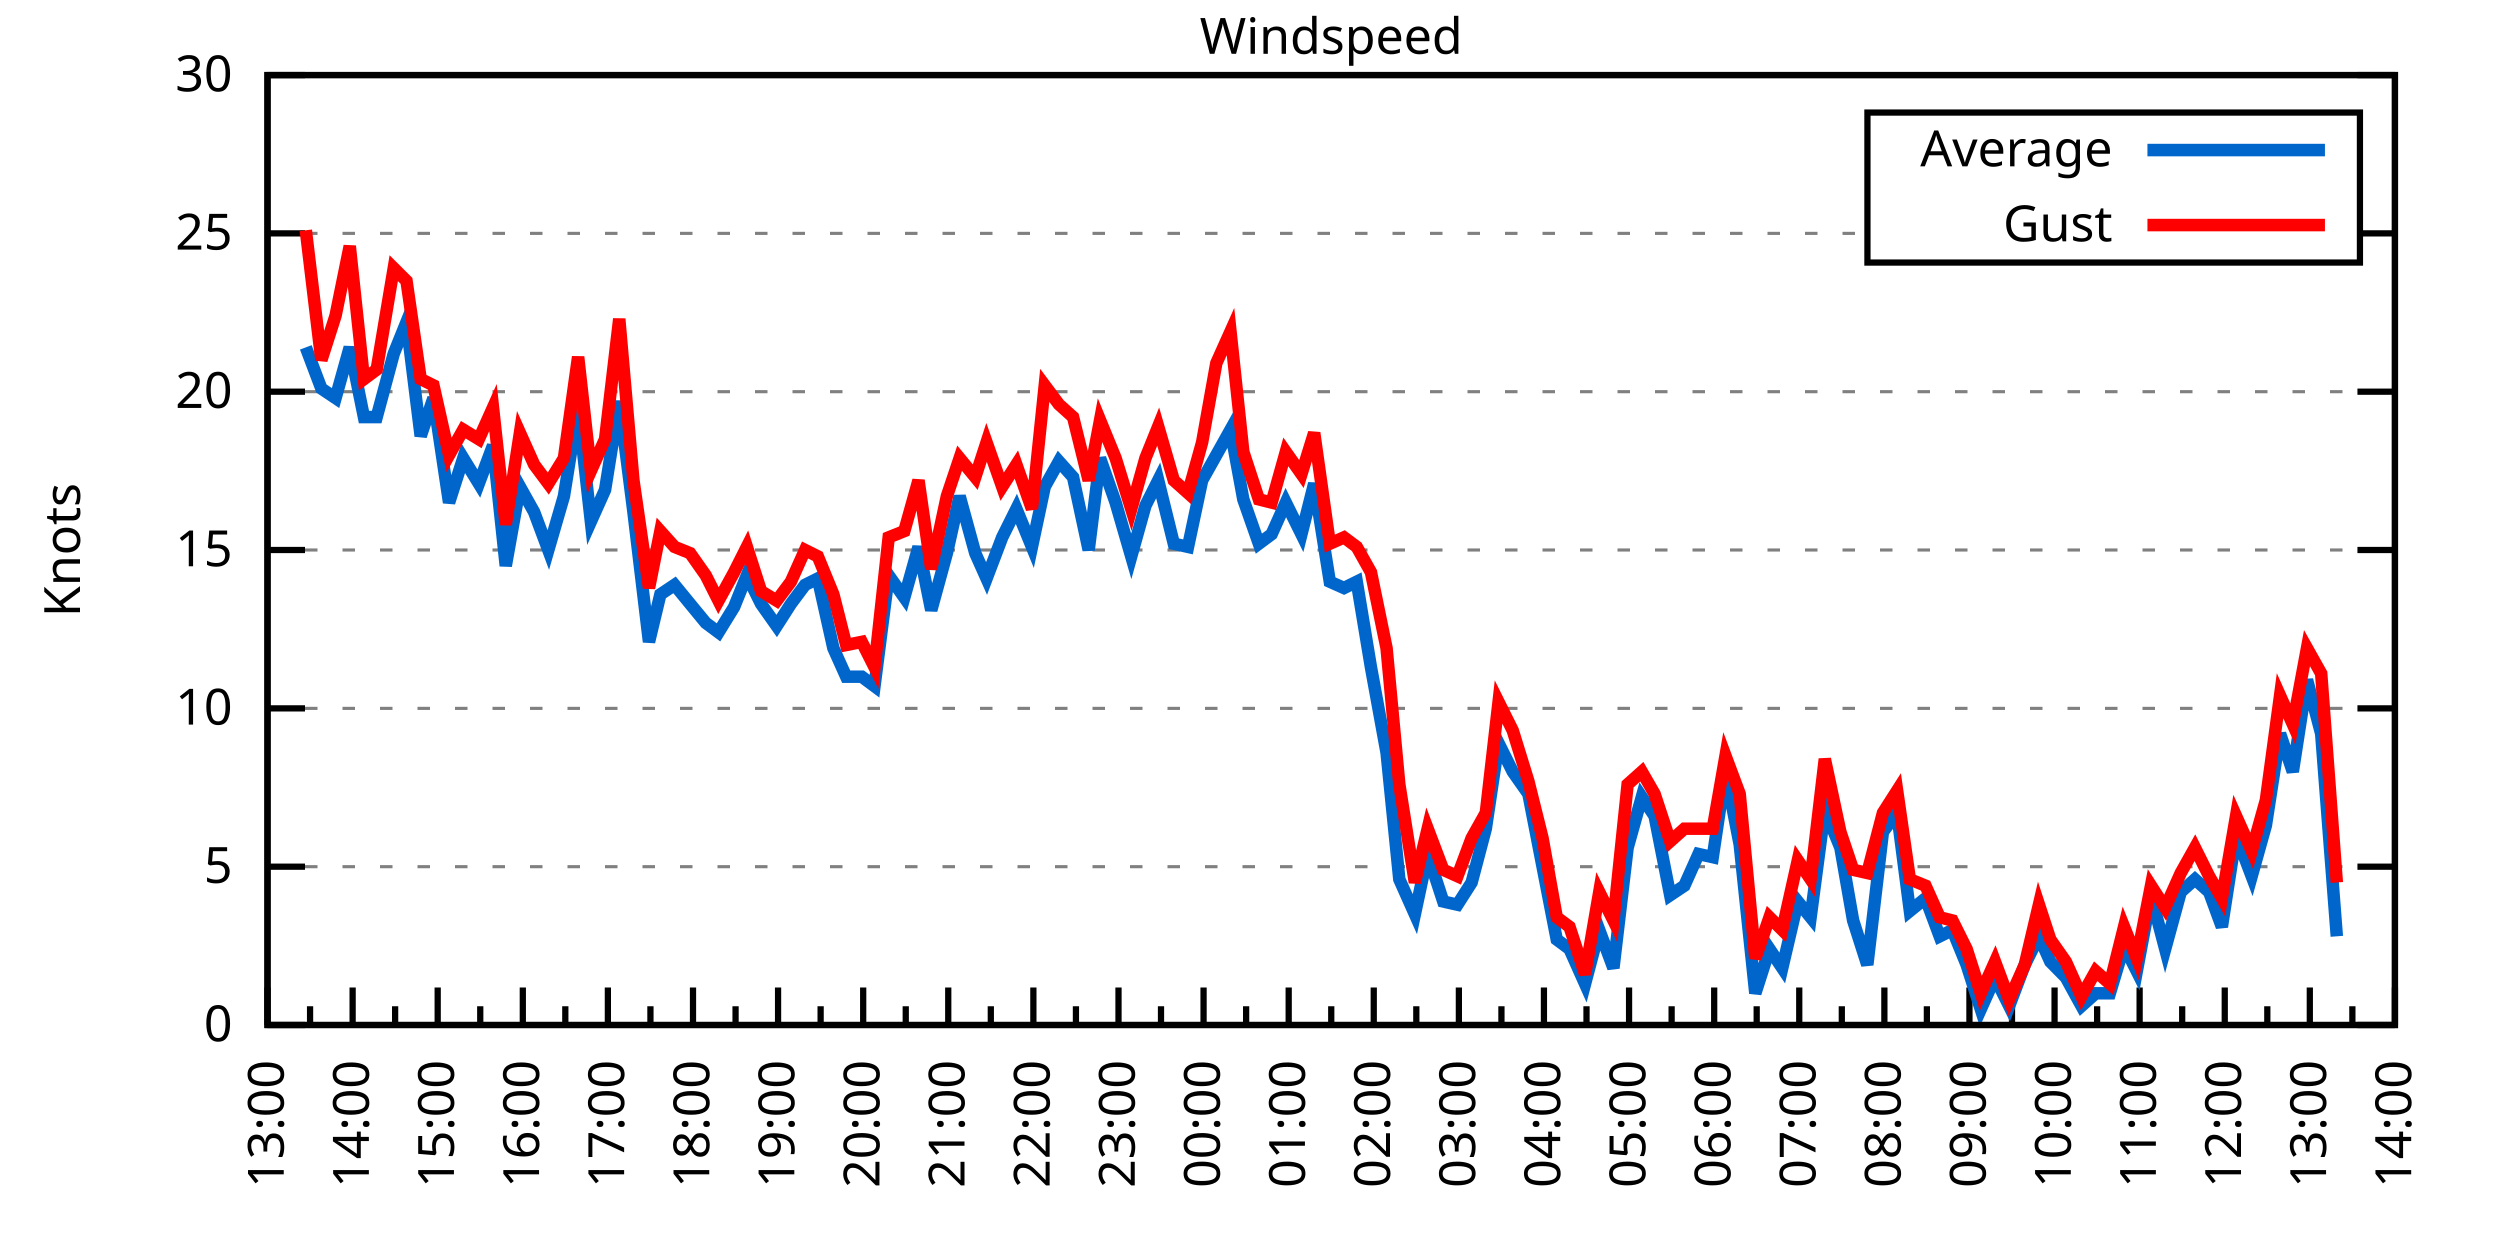
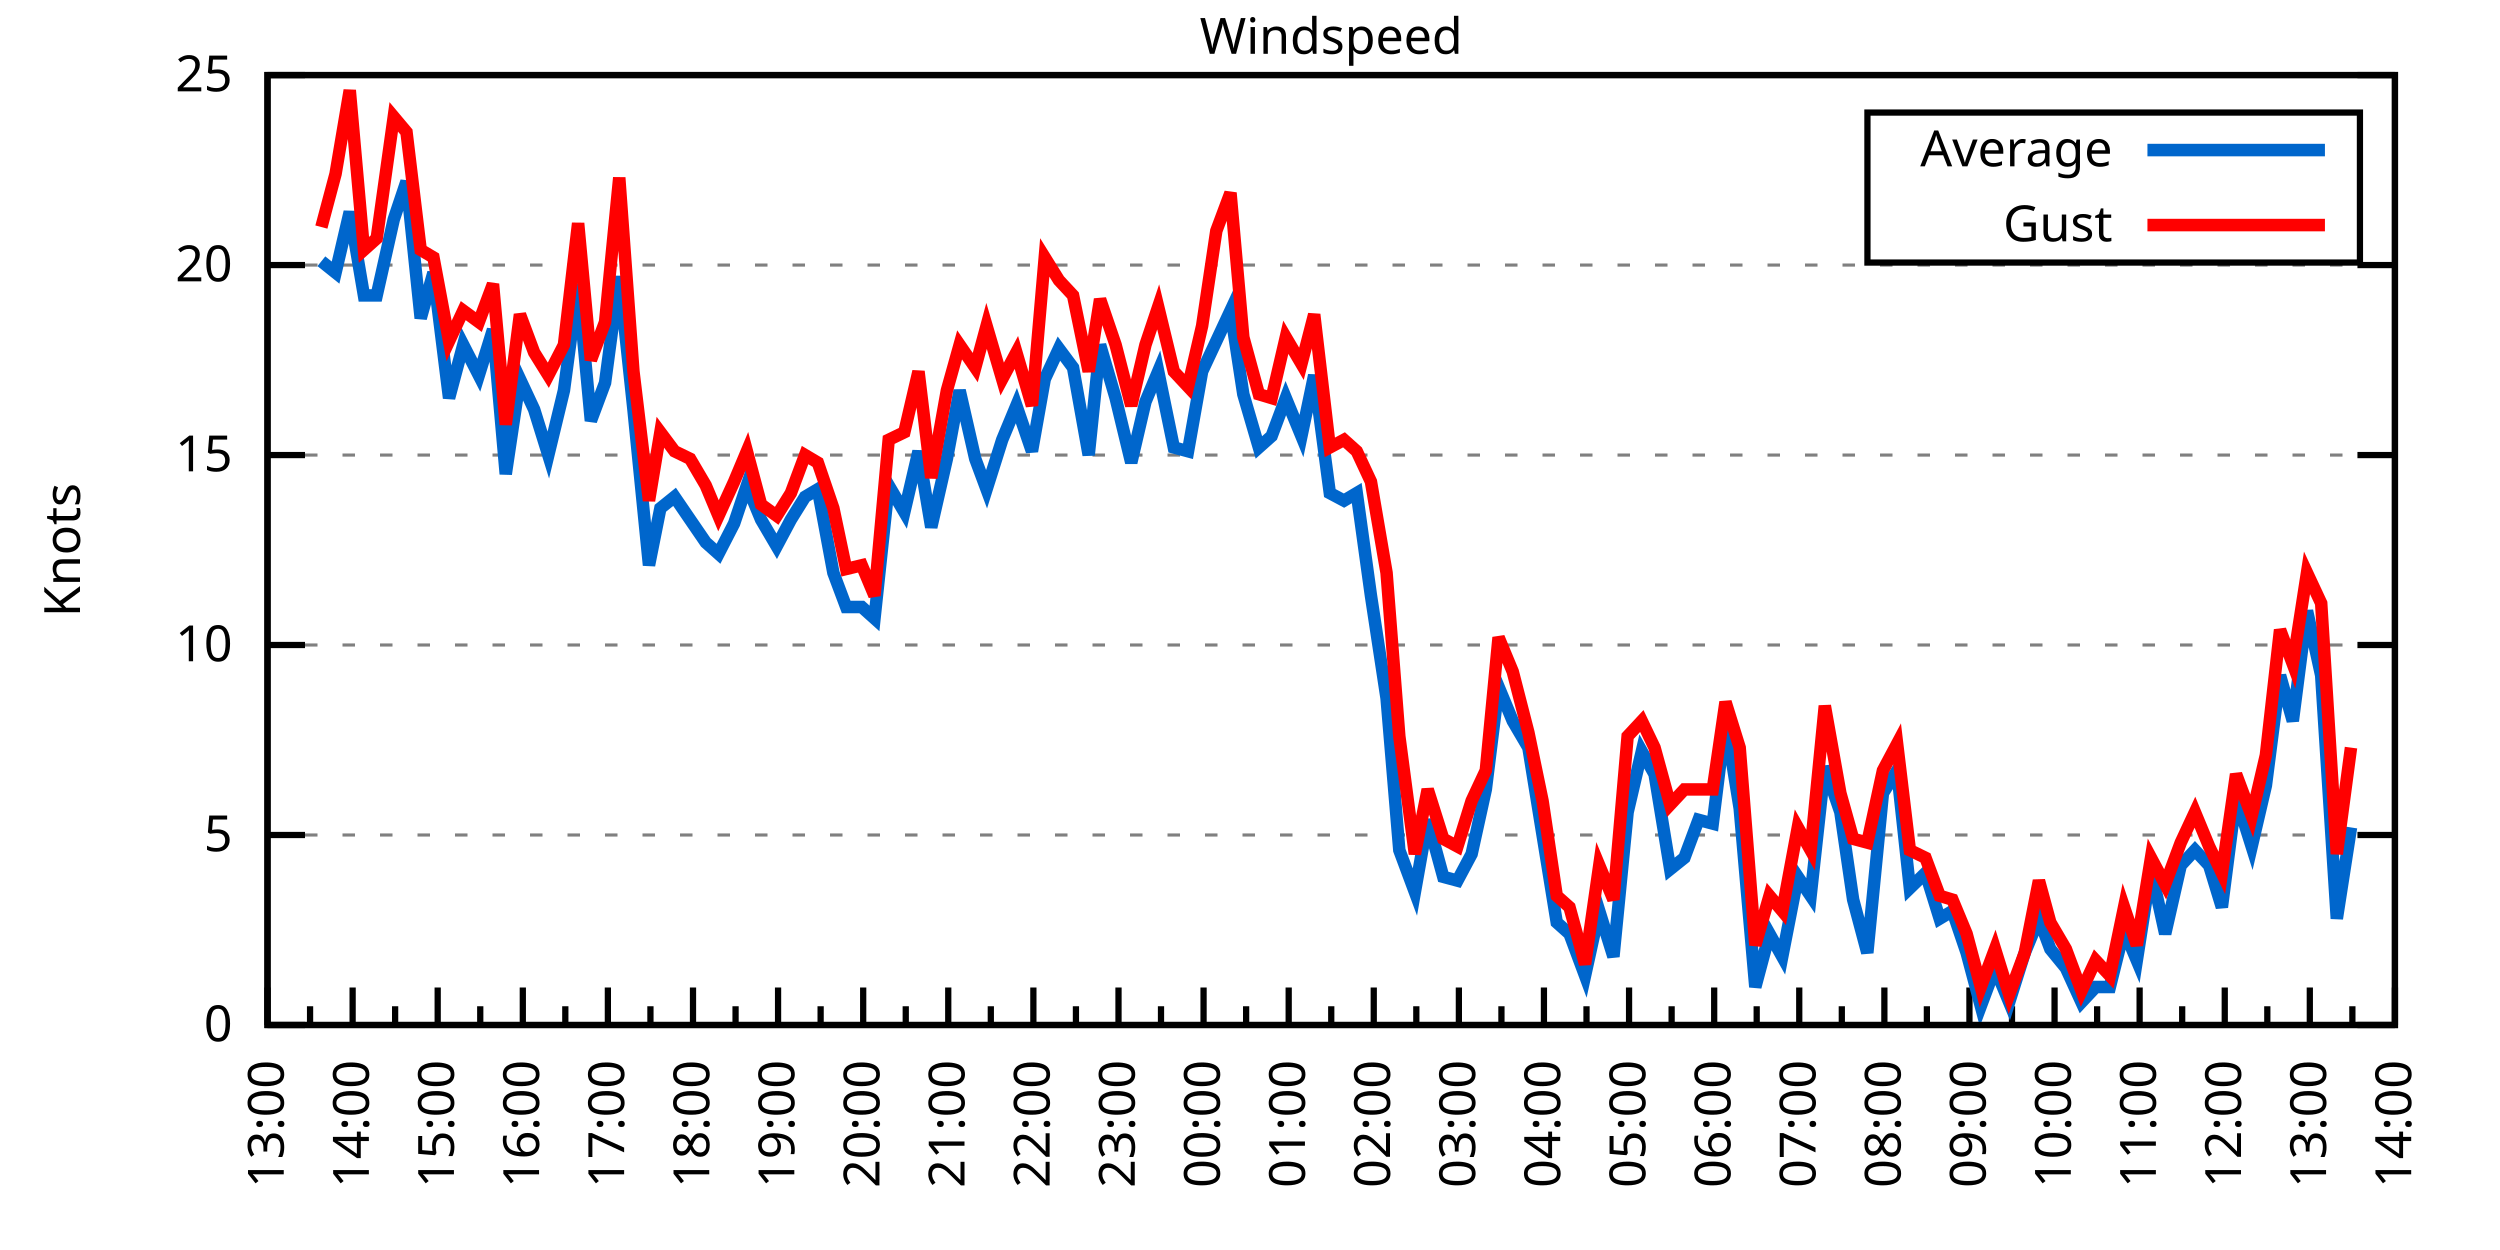
<svg xmlns="http://www.w3.org/2000/svg" xmlns:xlink="http://www.w3.org/1999/xlink" width="400" height="200" viewBox="0 0 400 200">
  <g id="gnuplot_canvas">
    <rect x="0" y="0" width="400" height="200" fill="none" />
    <defs>
      <circle id="gpDot" r="0.5" stroke-width="0.5" stroke="currentColor" />
      <path id="gpPt0" stroke-width="0.333" stroke="currentColor" d="M-1,0 h2 M0,-1 v2" />
      <path id="gpPt1" stroke-width="0.333" stroke="currentColor" d="M-1,-1 L1,1 M1,-1 L-1,1" />
      <path id="gpPt2" stroke-width="0.333" stroke="currentColor" d="M-1,0 L1,0 M0,-1 L0,1 M-1,-1 L1,1 M-1,1 L1,-1" />
      <rect id="gpPt3" stroke-width="0.333" stroke="currentColor" x="-1" y="-1" width="2" height="2" />
      <rect id="gpPt4" stroke-width="0.333" stroke="currentColor" fill="currentColor" x="-1" y="-1" width="2" height="2" />
      <circle id="gpPt5" stroke-width="0.333" stroke="currentColor" cx="0" cy="0" r="1" />
      <use xlink:href="#gpPt5" id="gpPt6" fill="currentColor" stroke="none" />
      <path id="gpPt7" stroke-width="0.333" stroke="currentColor" d="M0,-1.33 L-1.33,0.67 L1.33,0.67 z" />
      <use xlink:href="#gpPt7" id="gpPt8" fill="currentColor" stroke="none" />
      <use xlink:href="#gpPt7" id="gpPt9" stroke="currentColor" transform="rotate(180)" />
      <use xlink:href="#gpPt9" id="gpPt10" fill="currentColor" stroke="none" />
      <use xlink:href="#gpPt3" id="gpPt11" stroke="currentColor" transform="rotate(45)" />
      <use xlink:href="#gpPt11" id="gpPt12" fill="currentColor" stroke="none" />
      <path id="gpPt13" stroke-width="0.333" stroke="currentColor" d="M0,1.330 L1.265,0.411 L0.782,-1.067 L-0.782,-1.076 L-1.265,0.411 z" />
      <use xlink:href="#gpPt13" id="gpPt14" fill="currentColor" stroke="none" />
      <filter id="textbox" filterUnits="objectBoundingBox" x="0" y="0" height="1" width="1">
        <feFlood flood-color="white" flood-opacity="1" result="bgnd" />
        <feComposite in="SourceGraphic" in2="bgnd" operator="atop" />
      </filter>
      <filter id="greybox" filterUnits="objectBoundingBox" x="0" y="0" height="1" width="1">
        <feFlood flood-color="lightgrey" flood-opacity="1" result="grey" />
        <feComposite in="SourceGraphic" in2="grey" operator="atop" />
      </filter>
    </defs>
    <g fill="none" color="white" stroke="currentColor" stroke-width="1.00" stroke-linecap="butt" stroke-linejoin="miter">
</g>
    <g fill="none" color="black" stroke="currentColor" stroke-width="1.00" stroke-linecap="butt" stroke-linejoin="miter">
      <g stroke="none" shape-rendering="crispEdges">
        <polygon fill="rgb(255, 255, 255)" points="42.80,164.00 383.18,164.00 383.18,12.02 42.80,12.02 " />
      </g>
    </g>
    <g fill="none" color="black" stroke="currentColor" stroke-width="1.00" stroke-linecap="butt" stroke-linejoin="miter">
</g>
    <g fill="none" color="black" stroke="black" stroke-width="0.50" stroke-linecap="butt" stroke-linejoin="miter">
</g>
    <g fill="none" color="gray" stroke="currentColor" stroke-width="0.50" stroke-linecap="butt" stroke-linejoin="miter">
      <path stroke="gray" stroke-dasharray="2,4" class="gridline" d="M42.80,164.00 L383.19,164.00  " />
    </g>
    <g fill="none" color="gray" stroke="gray" stroke-width="1.00" stroke-linecap="butt" stroke-linejoin="miter">
</g>
    <g fill="none" color="black" stroke="currentColor" stroke-width="1.00" stroke-linecap="butt" stroke-linejoin="miter">
      <path stroke="black" d="M42.80,164.00 L48.80,164.00 M383.19,164.00 L377.19,164.00  " />
      <g transform="translate(37.20,166.60)" stroke="none" fill="black" font-family="Sans" font-size="8.00" text-anchor="end">
        <text>
          <tspan font-family="Sans"> 0</tspan>
        </text>
      </g>
    </g>
    <g fill="none" color="black" stroke="currentColor" stroke-width="1.00" stroke-linecap="butt" stroke-linejoin="miter">
</g>
    <g fill="none" color="black" stroke="black" stroke-width="0.50" stroke-linecap="butt" stroke-linejoin="miter">
</g>
    <g fill="none" color="gray" stroke="currentColor" stroke-width="0.50" stroke-linecap="butt" stroke-linejoin="miter">
-       <path stroke="gray" stroke-dasharray="2,4" class="gridline" d="M42.80,138.67 L383.19,138.67  " />
-     </g>
-     <g fill="none" color="gray" stroke="gray" stroke-width="1.00" stroke-linecap="butt" stroke-linejoin="miter">
- </g>
-     <g fill="none" color="black" stroke="currentColor" stroke-width="1.00" stroke-linecap="butt" stroke-linejoin="miter">
-       <path stroke="black" d="M42.80,138.67 L48.80,138.67 M383.19,138.67 L377.19,138.67  " />
-       <g transform="translate(37.20,141.27)" stroke="none" fill="black" font-family="Sans" font-size="8.00" text-anchor="end">
+       <path stroke="gray" stroke-dasharray="2,4" class="gridline" d="M42.80,133.60 L383.19,133.60  " />
+     </g>
+     <g fill="none" color="gray" stroke="gray" stroke-width="1.00" stroke-linecap="butt" stroke-linejoin="miter">
+ </g>
+     <g fill="none" color="black" stroke="currentColor" stroke-width="1.00" stroke-linecap="butt" stroke-linejoin="miter">
+       <path stroke="black" d="M42.80,133.60 L48.80,133.60 M383.19,133.60 L377.19,133.60  " />
+       <g transform="translate(37.20,136.20)" stroke="none" fill="black" font-family="Sans" font-size="8.00" text-anchor="end">
        <text>
          <tspan font-family="Sans"> 5</tspan>
        </text>
      </g>
    </g>
    <g fill="none" color="black" stroke="currentColor" stroke-width="1.00" stroke-linecap="butt" stroke-linejoin="miter">
</g>
    <g fill="none" color="black" stroke="black" stroke-width="0.50" stroke-linecap="butt" stroke-linejoin="miter">
</g>
    <g fill="none" color="gray" stroke="currentColor" stroke-width="0.50" stroke-linecap="butt" stroke-linejoin="miter">
-       <path stroke="gray" stroke-dasharray="2,4" class="gridline" d="M42.80,113.34 L383.19,113.34  " />
-     </g>
-     <g fill="none" color="gray" stroke="gray" stroke-width="1.00" stroke-linecap="butt" stroke-linejoin="miter">
- </g>
-     <g fill="none" color="black" stroke="currentColor" stroke-width="1.00" stroke-linecap="butt" stroke-linejoin="miter">
-       <path stroke="black" d="M42.80,113.34 L48.80,113.34 M383.19,113.34 L377.19,113.34  " />
-       <g transform="translate(37.20,115.94)" stroke="none" fill="black" font-family="Sans" font-size="8.00" text-anchor="end">
+       <path stroke="gray" stroke-dasharray="2,4" class="gridline" d="M42.80,103.20 L383.19,103.20  " />
+     </g>
+     <g fill="none" color="gray" stroke="gray" stroke-width="1.00" stroke-linecap="butt" stroke-linejoin="miter">
+ </g>
+     <g fill="none" color="black" stroke="currentColor" stroke-width="1.00" stroke-linecap="butt" stroke-linejoin="miter">
+       <path stroke="black" d="M42.80,103.20 L48.80,103.20 M383.19,103.20 L377.19,103.20  " />
+       <g transform="translate(37.20,105.80)" stroke="none" fill="black" font-family="Sans" font-size="8.00" text-anchor="end">
        <text>
          <tspan font-family="Sans"> 10</tspan>
        </text>
      </g>
    </g>
    <g fill="none" color="black" stroke="currentColor" stroke-width="1.00" stroke-linecap="butt" stroke-linejoin="miter">
</g>
    <g fill="none" color="black" stroke="black" stroke-width="0.50" stroke-linecap="butt" stroke-linejoin="miter">
</g>
    <g fill="none" color="gray" stroke="currentColor" stroke-width="0.50" stroke-linecap="butt" stroke-linejoin="miter">
-       <path stroke="gray" stroke-dasharray="2,4" class="gridline" d="M42.80,88.00 L383.19,88.00  " />
-     </g>
-     <g fill="none" color="gray" stroke="gray" stroke-width="1.00" stroke-linecap="butt" stroke-linejoin="miter">
- </g>
-     <g fill="none" color="black" stroke="currentColor" stroke-width="1.00" stroke-linecap="butt" stroke-linejoin="miter">
-       <path stroke="black" d="M42.80,88.00 L48.80,88.00 M383.19,88.00 L377.19,88.00  " />
-       <g transform="translate(37.20,90.60)" stroke="none" fill="black" font-family="Sans" font-size="8.00" text-anchor="end">
+       <path stroke="gray" stroke-dasharray="2,4" class="gridline" d="M42.80,72.81 L383.19,72.81  " />
+     </g>
+     <g fill="none" color="gray" stroke="gray" stroke-width="1.00" stroke-linecap="butt" stroke-linejoin="miter">
+ </g>
+     <g fill="none" color="black" stroke="currentColor" stroke-width="1.00" stroke-linecap="butt" stroke-linejoin="miter">
+       <path stroke="black" d="M42.80,72.81 L48.80,72.81 M383.19,72.81 L377.19,72.81  " />
+       <g transform="translate(37.20,75.41)" stroke="none" fill="black" font-family="Sans" font-size="8.00" text-anchor="end">
        <text>
          <tspan font-family="Sans"> 15</tspan>
        </text>
      </g>
    </g>
    <g fill="none" color="black" stroke="currentColor" stroke-width="1.00" stroke-linecap="butt" stroke-linejoin="miter">
</g>
    <g fill="none" color="black" stroke="black" stroke-width="0.50" stroke-linecap="butt" stroke-linejoin="miter">
</g>
    <g fill="none" color="gray" stroke="currentColor" stroke-width="0.50" stroke-linecap="butt" stroke-linejoin="miter">
-       <path stroke="gray" stroke-dasharray="2,4" class="gridline" d="M42.80,62.67 L383.19,62.67  " />
-     </g>
-     <g fill="none" color="gray" stroke="gray" stroke-width="1.00" stroke-linecap="butt" stroke-linejoin="miter">
- </g>
-     <g fill="none" color="black" stroke="currentColor" stroke-width="1.00" stroke-linecap="butt" stroke-linejoin="miter">
-       <path stroke="black" d="M42.80,62.67 L48.80,62.67 M383.19,62.67 L377.19,62.67  " />
-       <g transform="translate(37.20,65.27)" stroke="none" fill="black" font-family="Sans" font-size="8.00" text-anchor="end">
+       <path stroke="gray" stroke-dasharray="2,4" class="gridline" d="M42.80,42.41 L383.19,42.41  " />
+     </g>
+     <g fill="none" color="gray" stroke="gray" stroke-width="1.00" stroke-linecap="butt" stroke-linejoin="miter">
+ </g>
+     <g fill="none" color="black" stroke="currentColor" stroke-width="1.00" stroke-linecap="butt" stroke-linejoin="miter">
+       <path stroke="black" d="M42.80,42.41 L48.80,42.41 M383.19,42.41 L377.19,42.41  " />
+       <g transform="translate(37.20,45.01)" stroke="none" fill="black" font-family="Sans" font-size="8.00" text-anchor="end">
        <text>
          <tspan font-family="Sans"> 20</tspan>
-         </text>
-       </g>
-     </g>
-     <g fill="none" color="black" stroke="currentColor" stroke-width="1.00" stroke-linecap="butt" stroke-linejoin="miter">
- </g>
-     <g fill="none" color="black" stroke="black" stroke-width="0.50" stroke-linecap="butt" stroke-linejoin="miter">
- </g>
-     <g fill="none" color="gray" stroke="currentColor" stroke-width="0.50" stroke-linecap="butt" stroke-linejoin="miter">
-       <path stroke="gray" stroke-dasharray="2,4" class="gridline" d="M42.80,37.34 L298.79,37.34 M377.59,37.34 L383.19,37.34  " />
-     </g>
-     <g fill="none" color="gray" stroke="gray" stroke-width="1.00" stroke-linecap="butt" stroke-linejoin="miter">
- </g>
-     <g fill="none" color="black" stroke="currentColor" stroke-width="1.00" stroke-linecap="butt" stroke-linejoin="miter">
-       <path stroke="black" d="M42.80,37.34 L48.80,37.34 M383.19,37.34 L377.19,37.34  " />
-       <g transform="translate(37.20,39.94)" stroke="none" fill="black" font-family="Sans" font-size="8.00" text-anchor="end">
-         <text>
-           <tspan font-family="Sans"> 25</tspan>
        </text>
      </g>
    </g>
    <g fill="none" color="black" stroke="currentColor" stroke-width="1.00" stroke-linecap="butt" stroke-linejoin="miter">
</g>
    <g fill="none" color="black" stroke="black" stroke-width="0.50" stroke-linecap="butt" stroke-linejoin="miter">
</g>
    <g fill="none" color="gray" stroke="currentColor" stroke-width="0.50" stroke-linecap="butt" stroke-linejoin="miter">
      <path stroke="gray" stroke-dasharray="2,4" class="gridline" d="M42.80,12.01 L383.19,12.01  " />
    </g>
    <g fill="none" color="gray" stroke="gray" stroke-width="1.00" stroke-linecap="butt" stroke-linejoin="miter">
</g>
    <g fill="none" color="black" stroke="currentColor" stroke-width="1.00" stroke-linecap="butt" stroke-linejoin="miter">
      <path stroke="black" d="M42.80,12.01 L48.80,12.01 M383.19,12.01 L377.19,12.01  " />
      <g transform="translate(37.20,14.61)" stroke="none" fill="black" font-family="Sans" font-size="8.00" text-anchor="end">
        <text>
-           <tspan font-family="Sans"> 30</tspan>
+           <tspan font-family="Sans"> 25</tspan>
        </text>
      </g>
    </g>
    <g fill="none" color="black" stroke="currentColor" stroke-width="1.00" stroke-linecap="butt" stroke-linejoin="miter">
      <path stroke="black" d="M42.80,164.00 L42.80,158.00  " />
      <g transform="translate(45.40,169.60) rotate(270)" stroke="none" fill="black" font-family="Sans" font-size="8.00" text-anchor="end">
        <text>
          <tspan font-family="Sans">13:00</tspan>
        </text>
      </g>
    </g>
    <g fill="none" color="black" stroke="currentColor" stroke-width="1.00" stroke-linecap="butt" stroke-linejoin="miter">
      <path stroke="black" d="M49.61,164.00 L49.61,161.00 M56.42,164.00 L56.42,158.00  " />
      <g transform="translate(59.02,169.60) rotate(270)" stroke="none" fill="black" font-family="Sans" font-size="8.00" text-anchor="end">
        <text>
          <tspan font-family="Sans">14:00</tspan>
        </text>
      </g>
    </g>
    <g fill="none" color="black" stroke="currentColor" stroke-width="1.00" stroke-linecap="butt" stroke-linejoin="miter">
      <path stroke="black" d="M63.22,164.00 L63.22,161.00 M70.03,164.00 L70.03,158.00  " />
      <g transform="translate(72.63,169.60) rotate(270)" stroke="none" fill="black" font-family="Sans" font-size="8.00" text-anchor="end">
        <text>
          <tspan font-family="Sans">15:00</tspan>
        </text>
      </g>
    </g>
    <g fill="none" color="black" stroke="currentColor" stroke-width="1.00" stroke-linecap="butt" stroke-linejoin="miter">
      <path stroke="black" d="M76.84,164.00 L76.84,161.00 M83.65,164.00 L83.65,158.00  " />
      <g transform="translate(86.25,169.60) rotate(270)" stroke="none" fill="black" font-family="Sans" font-size="8.00" text-anchor="end">
        <text>
          <tspan font-family="Sans">16:00</tspan>
        </text>
      </g>
    </g>
    <g fill="none" color="black" stroke="currentColor" stroke-width="1.00" stroke-linecap="butt" stroke-linejoin="miter">
      <path stroke="black" d="M90.45,164.00 L90.45,161.00 M97.26,164.00 L97.26,158.00  " />
      <g transform="translate(99.86,169.60) rotate(270)" stroke="none" fill="black" font-family="Sans" font-size="8.00" text-anchor="end">
        <text>
          <tspan font-family="Sans">17:00</tspan>
        </text>
      </g>
    </g>
    <g fill="none" color="black" stroke="currentColor" stroke-width="1.00" stroke-linecap="butt" stroke-linejoin="miter">
      <path stroke="black" d="M104.07,164.00 L104.07,161.00 M110.88,164.00 L110.88,158.00  " />
      <g transform="translate(113.48,169.60) rotate(270)" stroke="none" fill="black" font-family="Sans" font-size="8.00" text-anchor="end">
        <text>
          <tspan font-family="Sans">18:00</tspan>
        </text>
      </g>
    </g>
    <g fill="none" color="black" stroke="currentColor" stroke-width="1.00" stroke-linecap="butt" stroke-linejoin="miter">
      <path stroke="black" d="M117.69,164.00 L117.69,161.00 M124.49,164.00 L124.49,158.00  " />
      <g transform="translate(127.09,169.60) rotate(270)" stroke="none" fill="black" font-family="Sans" font-size="8.00" text-anchor="end">
        <text>
          <tspan font-family="Sans">19:00</tspan>
        </text>
      </g>
    </g>
    <g fill="none" color="black" stroke="currentColor" stroke-width="1.00" stroke-linecap="butt" stroke-linejoin="miter">
      <path stroke="black" d="M131.30,164.00 L131.30,161.00 M138.11,164.00 L138.11,158.00  " />
      <g transform="translate(140.71,169.60) rotate(270)" stroke="none" fill="black" font-family="Sans" font-size="8.00" text-anchor="end">
        <text>
          <tspan font-family="Sans">20:00</tspan>
        </text>
      </g>
    </g>
    <g fill="none" color="black" stroke="currentColor" stroke-width="1.00" stroke-linecap="butt" stroke-linejoin="miter">
      <path stroke="black" d="M144.92,164.00 L144.92,161.00 M151.72,164.00 L151.72,158.00  " />
      <g transform="translate(154.32,169.60) rotate(270)" stroke="none" fill="black" font-family="Sans" font-size="8.00" text-anchor="end">
        <text>
          <tspan font-family="Sans">21:00</tspan>
        </text>
      </g>
    </g>
    <g fill="none" color="black" stroke="currentColor" stroke-width="1.00" stroke-linecap="butt" stroke-linejoin="miter">
      <path stroke="black" d="M158.53,164.00 L158.53,161.00 M165.34,164.00 L165.34,158.00  " />
      <g transform="translate(167.94,169.60) rotate(270)" stroke="none" fill="black" font-family="Sans" font-size="8.00" text-anchor="end">
        <text>
          <tspan font-family="Sans">22:00</tspan>
        </text>
      </g>
    </g>
    <g fill="none" color="black" stroke="currentColor" stroke-width="1.00" stroke-linecap="butt" stroke-linejoin="miter">
      <path stroke="black" d="M172.15,164.00 L172.15,161.00 M178.96,164.00 L178.96,158.00  " />
      <g transform="translate(181.56,169.60) rotate(270)" stroke="none" fill="black" font-family="Sans" font-size="8.00" text-anchor="end">
        <text>
          <tspan font-family="Sans">23:00</tspan>
        </text>
      </g>
    </g>
    <g fill="none" color="black" stroke="currentColor" stroke-width="1.00" stroke-linecap="butt" stroke-linejoin="miter">
      <path stroke="black" d="M185.76,164.00 L185.76,161.00 M192.57,164.00 L192.57,158.00  " />
      <g transform="translate(195.17,169.60) rotate(270)" stroke="none" fill="black" font-family="Sans" font-size="8.00" text-anchor="end">
        <text>
          <tspan font-family="Sans">00:00</tspan>
        </text>
      </g>
    </g>
    <g fill="none" color="black" stroke="currentColor" stroke-width="1.00" stroke-linecap="butt" stroke-linejoin="miter">
      <path stroke="black" d="M199.38,164.00 L199.38,161.00 M206.19,164.00 L206.19,158.00  " />
      <g transform="translate(208.79,169.60) rotate(270)" stroke="none" fill="black" font-family="Sans" font-size="8.00" text-anchor="end">
        <text>
          <tspan font-family="Sans">01:00</tspan>
        </text>
      </g>
    </g>
    <g fill="none" color="black" stroke="currentColor" stroke-width="1.00" stroke-linecap="butt" stroke-linejoin="miter">
      <path stroke="black" d="M213.00,164.00 L213.00,161.00 M219.80,164.00 L219.80,158.00  " />
      <g transform="translate(222.40,169.60) rotate(270)" stroke="none" fill="black" font-family="Sans" font-size="8.00" text-anchor="end">
        <text>
          <tspan font-family="Sans">02:00</tspan>
        </text>
      </g>
    </g>
    <g fill="none" color="black" stroke="currentColor" stroke-width="1.00" stroke-linecap="butt" stroke-linejoin="miter">
      <path stroke="black" d="M226.61,164.00 L226.61,161.00 M233.42,164.00 L233.42,158.00  " />
      <g transform="translate(236.02,169.60) rotate(270)" stroke="none" fill="black" font-family="Sans" font-size="8.00" text-anchor="end">
        <text>
          <tspan font-family="Sans">03:00</tspan>
        </text>
      </g>
    </g>
    <g fill="none" color="black" stroke="currentColor" stroke-width="1.00" stroke-linecap="butt" stroke-linejoin="miter">
      <path stroke="black" d="M240.23,164.00 L240.23,161.00 M247.03,164.00 L247.03,158.00  " />
      <g transform="translate(249.63,169.60) rotate(270)" stroke="none" fill="black" font-family="Sans" font-size="8.00" text-anchor="end">
        <text>
          <tspan font-family="Sans">04:00</tspan>
        </text>
      </g>
    </g>
    <g fill="none" color="black" stroke="currentColor" stroke-width="1.00" stroke-linecap="butt" stroke-linejoin="miter">
      <path stroke="black" d="M253.84,164.00 L253.84,161.00 M260.65,164.00 L260.65,158.00  " />
      <g transform="translate(263.25,169.60) rotate(270)" stroke="none" fill="black" font-family="Sans" font-size="8.00" text-anchor="end">
        <text>
          <tspan font-family="Sans">05:00</tspan>
        </text>
      </g>
    </g>
    <g fill="none" color="black" stroke="currentColor" stroke-width="1.00" stroke-linecap="butt" stroke-linejoin="miter">
      <path stroke="black" d="M267.46,164.00 L267.46,161.00 M274.27,164.00 L274.27,158.00  " />
      <g transform="translate(276.87,169.60) rotate(270)" stroke="none" fill="black" font-family="Sans" font-size="8.00" text-anchor="end">
        <text>
          <tspan font-family="Sans">06:00</tspan>
        </text>
      </g>
    </g>
    <g fill="none" color="black" stroke="currentColor" stroke-width="1.00" stroke-linecap="butt" stroke-linejoin="miter">
      <path stroke="black" d="M281.07,164.00 L281.07,161.00 M287.88,164.00 L287.88,158.00  " />
      <g transform="translate(290.48,169.60) rotate(270)" stroke="none" fill="black" font-family="Sans" font-size="8.00" text-anchor="end">
        <text>
          <tspan font-family="Sans">07:00</tspan>
        </text>
      </g>
    </g>
    <g fill="none" color="black" stroke="currentColor" stroke-width="1.00" stroke-linecap="butt" stroke-linejoin="miter">
      <path stroke="black" d="M294.69,164.00 L294.69,161.00 M301.50,164.00 L301.50,158.00  " />
      <g transform="translate(304.10,169.60) rotate(270)" stroke="none" fill="black" font-family="Sans" font-size="8.00" text-anchor="end">
        <text>
          <tspan font-family="Sans">08:00</tspan>
        </text>
      </g>
    </g>
    <g fill="none" color="black" stroke="currentColor" stroke-width="1.00" stroke-linecap="butt" stroke-linejoin="miter">
      <path stroke="black" d="M308.30,164.00 L308.30,161.00 M315.11,164.00 L315.11,158.00  " />
      <g transform="translate(317.71,169.60) rotate(270)" stroke="none" fill="black" font-family="Sans" font-size="8.00" text-anchor="end">
        <text>
          <tspan font-family="Sans">09:00</tspan>
        </text>
      </g>
    </g>
    <g fill="none" color="black" stroke="currentColor" stroke-width="1.00" stroke-linecap="butt" stroke-linejoin="miter">
      <path stroke="black" d="M321.92,164.00 L321.92,161.00 M328.73,164.00 L328.73,158.00  " />
      <g transform="translate(331.33,169.60) rotate(270)" stroke="none" fill="black" font-family="Sans" font-size="8.00" text-anchor="end">
        <text>
          <tspan font-family="Sans">10:00</tspan>
        </text>
      </g>
    </g>
    <g fill="none" color="black" stroke="currentColor" stroke-width="1.00" stroke-linecap="butt" stroke-linejoin="miter">
      <path stroke="black" d="M335.54,164.00 L335.54,161.00 M342.34,164.00 L342.34,158.00  " />
      <g transform="translate(344.94,169.60) rotate(270)" stroke="none" fill="black" font-family="Sans" font-size="8.00" text-anchor="end">
        <text>
          <tspan font-family="Sans">11:00</tspan>
        </text>
      </g>
    </g>
    <g fill="none" color="black" stroke="currentColor" stroke-width="1.00" stroke-linecap="butt" stroke-linejoin="miter">
      <path stroke="black" d="M349.15,164.00 L349.15,161.00 M355.96,164.00 L355.96,158.00  " />
      <g transform="translate(358.56,169.60) rotate(270)" stroke="none" fill="black" font-family="Sans" font-size="8.00" text-anchor="end">
        <text>
          <tspan font-family="Sans">12:00</tspan>
        </text>
      </g>
    </g>
    <g fill="none" color="black" stroke="currentColor" stroke-width="1.00" stroke-linecap="butt" stroke-linejoin="miter">
      <path stroke="black" d="M362.77,164.00 L362.77,161.00 M369.57,164.00 L369.57,158.00  " />
      <g transform="translate(372.17,169.60) rotate(270)" stroke="none" fill="black" font-family="Sans" font-size="8.00" text-anchor="end">
        <text>
          <tspan font-family="Sans">13:00</tspan>
        </text>
      </g>
    </g>
    <g fill="none" color="black" stroke="currentColor" stroke-width="1.00" stroke-linecap="butt" stroke-linejoin="miter">
      <path stroke="black" d="M376.38,164.00 L376.38,161.00 M383.19,164.00 L383.19,158.00  " />
      <g transform="translate(385.79,169.60) rotate(270)" stroke="none" fill="black" font-family="Sans" font-size="8.00" text-anchor="end">
        <text>
          <tspan font-family="Sans">14:00</tspan>
        </text>
      </g>
    </g>
    <g fill="none" color="black" stroke="currentColor" stroke-width="1.00" stroke-linecap="butt" stroke-linejoin="miter">
</g>
    <g fill="none" color="black" stroke="currentColor" stroke-width="1.00" stroke-linecap="butt" stroke-linejoin="miter">
      <path stroke="black" d="M42.80,12.01 L42.80,164.00 L383.19,164.00 L383.19,12.01 L42.80,12.01 Z  " />
    </g>
    <g fill="none" color="black" stroke="currentColor" stroke-width="1.00" stroke-linecap="butt" stroke-linejoin="miter">
      <g transform="translate(12.80,88.01) rotate(270)" stroke="none" fill="black" font-family="Sans" font-size="8.00" text-anchor="middle">
        <text>
          <tspan font-family="Sans">Knots</tspan>
        </text>
      </g>
    </g>
    <g fill="none" color="black" stroke="currentColor" stroke-width="1.00" stroke-linecap="butt" stroke-linejoin="miter">
</g>
    <g fill="none" color="black" stroke="currentColor" stroke-width="1.00" stroke-linecap="butt" stroke-linejoin="miter">
      <path stroke="black" d="M298.79,42.01 L298.79,18.01 L377.59,18.01 L377.59,42.01 L298.79,42.01 Z  " />
    </g>
    <g id="Windspeed_plot_1">
      <g fill="none" color="white" stroke="black" stroke-width="2.00" stroke-linecap="butt" stroke-linejoin="miter">
</g>
      <g fill="none" color="black" stroke="currentColor" stroke-width="2.00" stroke-linecap="butt" stroke-linejoin="miter">
        <g transform="translate(337.99,26.61)" stroke="none" fill="black" font-family="Sans" font-size="8.00" text-anchor="end">
          <text>
            <tspan font-family="Sans">Average</tspan>
          </text>
        </g>
      </g>
      <g fill="none" color="black" stroke="currentColor" stroke-width="2.00" stroke-linecap="butt" stroke-linejoin="miter">
-         <path stroke="rgb(  0, 102, 204)" d="M343.59,24.01 L371.99,24.01 M48.93,55.58 L51.42,62.17 L53.69,63.69 L55.96,55.58 L58.23,66.73 L60.27,66.73   L63.00,56.59 L65.04,51.53 L67.31,69.77 L69.35,63.69 L71.85,80.41 L74.12,73.31 L76.61,77.37 L78.88,71.29   L80.92,90.54 L83.19,77.87 L85.46,81.93 L87.73,88.00 L90.23,79.39 L92.50,65.21 L94.54,83.45 L96.81,78.38   L99.08,64.19 L101.35,81.93 L103.84,102.70 L105.66,95.10 L107.93,93.58 L110.42,96.62 L112.92,99.66 L114.96,101.18   L117.46,97.12 L119.50,92.06 L121.77,96.62 L124.27,100.16 L126.54,96.62 L128.81,93.58 L130.85,92.56 L133.34,103.71   L135.39,108.27 L137.88,108.27 L139.92,109.79 L142.19,92.06 L144.69,95.60 L146.96,87.50 L149.00,97.63 L151.50,88.51   L153.54,79.39 L156.04,88.51 L157.85,92.56 L160.35,85.98 L162.62,81.42 L165.11,87.50 L167.16,77.87 L169.43,73.82   L171.69,76.35 L174.19,88.00 L176.01,73.31 L178.50,80.41 L181.00,89.02 L183.27,80.91 L185.31,76.86 L187.81,86.99   L190.08,87.50 L192.34,76.86 L194.61,72.81 L196.88,68.75 L198.93,79.90 L201.42,86.99 L203.46,85.47 L205.73,80.41   L208.23,85.47 L210.27,77.37 L212.77,93.07 L215.04,94.08 L217.08,93.07 L219.35,106.75 L221.85,120.43 L223.89,140.69   L226.38,146.27 L228.43,136.64 L230.92,144.24 L233.19,144.75 L235.46,141.20 L237.73,132.59 L239.77,118.91 L242.04,123.47   L244.54,127.02 L246.81,138.67 L249.08,150.32 L251.12,151.84 L253.61,157.41 L255.88,148.80 L258.15,154.88 L260.42,135.63   L262.69,127.52 L264.73,130.56 L267.23,143.23 L269.50,141.71 L271.77,136.64 L274.04,137.15 L276.08,123.47 L278.35,135.12   L280.85,158.93 L283.12,151.84 L285.16,154.88 L287.65,144.24 L289.70,146.77 L291.97,129.55 L294.46,135.63 L296.50,147.28   L298.77,154.37 L301.27,133.10 L303.54,130.06 L305.58,145.76 L308.08,143.73 L310.35,149.81 L312.39,148.80 L314.66,154.37   L316.93,161.47 L319.20,156.40 L321.47,160.96 L323.96,154.37 L326.23,149.81 L328.05,153.87 L330.54,156.40 L333.04,160.96   L335.31,158.93 L337.58,158.93 L339.85,151.33 L341.89,155.39 L344.16,143.23 L346.43,151.84 L348.92,142.72 L351.19,140.69   L353.46,142.72 L355.50,148.29 L357.77,133.60 L360.27,140.19 L362.54,132.08 L364.81,117.39 L366.85,123.47 L369.12,108.78   L371.39,117.39 L373.89,149.81  " />
+         <path stroke="rgb(  0, 102, 204)" d="M343.59,24.01 L371.99,24.01 M51.42,41.80 L53.69,43.62 L55.96,33.90 L58.23,47.27 L60.27,47.27 L63.00,35.11   L65.04,29.03 L67.31,50.92 L69.35,43.62 L71.85,63.69 L74.12,55.18 L76.61,60.04 L78.88,52.74 L80.92,75.85   L83.19,60.65 L85.46,65.51 L87.73,72.81 L90.23,62.47 L92.50,45.45 L94.54,67.33 L96.81,61.25 L99.08,44.23   L101.35,65.51 L103.84,90.44 L105.66,81.32 L107.93,79.49 L110.42,83.14 L112.92,86.79 L114.96,88.61 L117.46,83.75   L119.50,77.67 L121.77,83.14 L124.27,87.40 L126.54,83.14 L128.81,79.49 L130.85,78.28 L133.34,91.65 L135.39,97.12   L137.88,97.12 L139.92,98.95 L142.19,77.67 L144.69,81.93 L146.96,72.20 L149.00,84.36 L151.50,73.41 L153.54,62.47   L156.04,73.41 L157.85,78.28 L160.35,70.37 L162.62,64.90 L165.11,72.20 L167.16,60.65 L169.43,55.78 L171.69,58.82   L174.19,72.81 L176.01,55.18 L178.50,63.69 L181.00,74.02 L183.27,64.29 L185.31,59.43 L187.81,71.59 L190.08,72.20   L192.34,59.43 L194.61,54.57 L196.88,49.70 L198.93,63.08 L201.42,71.59 L203.46,69.77 L205.73,63.69 L208.23,69.77   L210.27,60.04 L212.77,78.89 L215.04,80.10 L217.08,78.89 L219.35,95.30 L221.85,111.72 L223.89,136.03 L226.38,142.72   L228.43,131.17 L230.92,140.29 L233.19,140.90 L235.46,136.64 L237.73,126.31 L239.77,109.89 L242.04,115.36 L244.54,119.62   L246.81,133.60 L249.08,147.59 L251.12,149.41 L253.61,156.10 L255.88,145.76 L258.15,153.06 L260.42,129.95 L262.69,120.23   L264.73,123.87 L267.23,139.07 L269.50,137.25 L271.77,131.17 L274.04,131.78 L276.08,115.36 L278.35,129.35 L280.85,157.92   L283.12,149.41 L285.16,153.06 L287.65,140.29 L289.70,143.33 L291.97,122.66 L294.46,129.95 L296.50,143.94 L298.77,152.45   L301.27,126.91 L303.54,123.27 L305.58,142.11 L308.08,139.68 L310.35,146.98 L312.39,145.76 L314.66,152.45 L316.93,160.96   L319.20,154.88 L321.47,160.35 L323.96,152.45 L326.23,146.98 L328.05,151.84 L330.54,154.88 L333.04,160.35 L335.31,157.92   L337.58,157.92 L339.85,148.80 L341.89,153.66 L344.16,139.07 L346.43,149.41 L348.92,138.47 L351.19,136.03 L353.46,138.47   L355.50,145.15 L357.77,127.52 L360.27,135.43 L362.54,125.70 L364.81,108.07 L366.85,115.36 L369.12,97.73 L371.39,108.07   L373.89,146.98 L376.16,132.39  " />
      </g>
    </g>
    <g id="Windspeed_plot_2">
      <g fill="none" color="black" stroke="currentColor" stroke-width="2.00" stroke-linecap="butt" stroke-linejoin="miter">
        <g transform="translate(337.99,38.61)" stroke="none" fill="black" font-family="Sans" font-size="8.00" text-anchor="end">
          <text>
            <tspan font-family="Sans">Gust</tspan>
          </text>
        </g>
      </g>
      <g fill="none" color="black" stroke="currentColor" stroke-width="2.00" stroke-linecap="butt" stroke-linejoin="miter">
-         <path stroke="rgb(255,   0,   0)" d="M343.59,36.01 L371.99,36.01 M48.93,36.84 L51.42,57.61 L53.69,50.51 L55.96,39.37 L58.23,60.65 L60.27,59.13   L63.00,42.91 L65.04,44.94 L67.31,60.65 L69.35,61.66 L71.85,72.81 L74.12,68.75 L76.61,70.27 L78.88,65.21   L80.92,83.95 L83.19,69.26 L85.46,74.33 L87.73,77.37 L90.23,73.31 L92.50,57.10 L94.54,75.34 L96.81,70.27   L99.08,51.02 L101.35,76.86 L103.84,94.08 L105.66,84.97 L107.93,87.50 L110.42,88.51 L112.92,92.06 L114.96,96.11   L117.46,91.55 L119.50,87.50 L121.77,94.59 L124.27,96.11 L126.54,93.07 L128.81,88.00 L130.85,89.02 L133.34,95.10   L135.39,103.20 L137.88,102.70 L139.92,106.75 L142.19,85.98 L144.69,84.97 L146.96,76.86 L149.00,91.04 L151.50,79.39   L153.54,73.31 L156.04,76.35 L157.85,70.78 L160.35,77.87 L162.62,74.33 L165.11,81.42 L167.16,61.66 L169.43,64.70   L171.69,66.73 L174.19,76.86 L176.01,67.23 L178.50,73.31 L181.00,81.42 L183.27,73.31 L185.31,68.25 L187.81,76.86   L190.08,78.89 L192.34,70.78 L194.61,58.11 L196.88,53.05 L198.93,72.30 L201.42,79.90 L203.46,80.41 L205.73,72.30   L208.23,75.85 L210.27,69.26 L212.77,86.99 L215.04,85.98 L217.08,87.50 L219.35,91.55 L221.85,103.71 L223.89,125.50   L226.38,141.20 L228.43,132.59 L230.92,139.17 L233.19,140.19 L235.46,134.11 L237.73,130.06 L239.77,112.32 L242.04,116.88   L244.54,124.99 L246.81,134.11 L249.08,146.77 L251.12,148.29 L253.61,155.89 L255.88,142.72 L258.15,147.28 L260.42,125.50   L262.69,123.47 L264.73,127.02 L267.23,134.62 L269.50,132.59 L271.77,132.59 L274.04,132.59 L276.08,120.94 L278.35,127.02   L280.85,153.36 L283.12,146.77 L285.16,148.80 L287.65,137.66 L289.70,140.69 L291.97,121.44 L294.46,133.10 L296.50,139.17   L298.77,139.68 L301.27,130.06 L303.54,126.51 L305.58,140.69 L308.08,141.71 L310.35,146.77 L312.39,147.28 L314.66,151.84   L316.93,158.93 L319.20,153.87 L321.47,159.95 L323.96,154.37 L326.23,144.75 L328.05,150.32 L330.54,153.87 L333.04,159.44   L335.31,155.39 L337.58,157.41 L339.85,148.29 L341.89,153.36 L344.16,141.71 L346.43,145.25 L348.92,139.68 L351.19,135.63   L353.46,140.19 L355.50,143.73 L357.77,130.56 L360.27,136.14 L362.54,128.03 L364.81,111.31 L366.85,115.87 L369.12,103.71   L371.39,107.76 L373.89,141.20  " />
+         <path stroke="rgb(255,   0,   0)" d="M343.59,36.01 L371.99,36.01 M51.42,36.33 L53.69,27.82 L55.96,14.44 L58.23,39.98 L60.27,38.15 L63.00,18.70   L65.04,21.13 L67.31,39.98 L69.35,41.19 L71.85,54.57 L74.12,49.70 L76.61,51.53 L78.88,45.45 L80.92,67.94   L83.19,50.31 L85.46,56.39 L87.73,60.04 L90.23,55.18 L92.50,35.72 L94.54,57.61 L96.81,51.53 L99.08,28.42   L101.35,59.43 L103.84,80.10 L105.66,69.16 L107.93,72.20 L110.42,73.41 L112.92,77.67 L114.96,82.53 L117.46,77.06   L119.50,72.20 L121.77,80.71 L124.27,82.53 L126.54,78.89 L128.81,72.81 L130.85,74.02 L133.34,81.32 L135.39,91.04   L137.88,90.44 L139.92,95.30 L142.19,70.37 L144.69,69.16 L146.96,59.43 L149.00,76.45 L151.50,62.47 L153.54,55.18   L156.04,58.82 L157.85,52.14 L160.35,60.65 L162.62,56.39 L165.11,64.90 L167.16,41.19 L169.43,44.84 L171.69,47.27   L174.19,59.43 L176.01,47.88 L178.50,55.18 L181.00,64.90 L183.27,55.18 L185.31,49.10 L187.81,59.43 L190.08,61.86   L192.34,52.14 L194.61,36.94 L196.88,30.86 L198.93,53.96 L201.42,63.08 L203.46,63.69 L205.73,53.96 L208.23,58.21   L210.27,50.31 L212.77,71.59 L215.04,70.37 L217.08,72.20 L219.35,77.06 L221.85,91.65 L223.89,117.80 L226.38,136.64   L228.43,126.31 L230.92,134.21 L233.19,135.43 L235.46,128.13 L237.73,123.27 L239.77,101.99 L242.04,107.46 L244.54,117.19   L246.81,128.13 L249.08,143.33 L251.12,145.15 L253.61,154.27 L255.88,138.47 L258.15,143.94 L260.42,117.80 L262.69,115.36   L264.73,119.62 L267.23,128.74 L269.50,126.31 L271.77,126.31 L274.04,126.31 L276.08,112.32 L278.35,119.62 L280.85,151.23   L283.12,143.33 L285.16,145.76 L287.65,132.39 L289.70,136.03 L291.97,112.93 L294.46,126.91 L296.50,134.21 L298.77,134.82   L301.27,123.27 L303.54,119.01 L305.58,136.03 L308.08,137.25 L310.35,143.33 L312.39,143.94 L314.66,149.41 L316.93,157.92   L319.20,151.84 L321.47,159.14 L323.96,152.45 L326.23,140.90 L328.05,147.59 L330.54,151.84 L333.04,158.53 L335.31,153.66   L337.58,156.10 L339.85,145.15 L341.89,151.23 L344.16,137.25 L346.43,141.51 L348.92,134.82 L351.19,129.95 L353.46,135.43   L355.50,139.68 L357.77,123.87 L360.27,130.56 L362.54,120.83 L364.81,100.77 L366.85,106.24 L369.12,91.65 L371.39,96.52   L373.89,136.64 L376.16,119.62  " />
      </g>
    </g>
    <g fill="none" color="black" stroke="currentColor" stroke-width="2.00" stroke-linecap="butt" stroke-linejoin="miter">
</g>
    <g fill="none" color="black" stroke="black" stroke-width="1.00" stroke-linecap="butt" stroke-linejoin="miter">
</g>
    <g fill="none" color="black" stroke="currentColor" stroke-width="1.00" stroke-linecap="butt" stroke-linejoin="miter">
      <path stroke="black" d="M42.80,12.01 L42.80,164.00 L383.19,164.00 L383.19,12.01 L42.80,12.01 Z  " />
    </g>
    <g fill="none" color="black" stroke="currentColor" stroke-width="1.00" stroke-linecap="butt" stroke-linejoin="miter">
      <g transform="translate(212.99,8.61)" stroke="none" fill="black" font-family="Sans" font-size="8.00" text-anchor="middle">
        <text>
          <tspan font-family="Sans">Windspeed</tspan>
        </text>
      </g>
    </g>
    <g fill="none" color="black" stroke="currentColor" stroke-width="1.00" stroke-linecap="butt" stroke-linejoin="miter">
</g>
  </g>
</svg>
